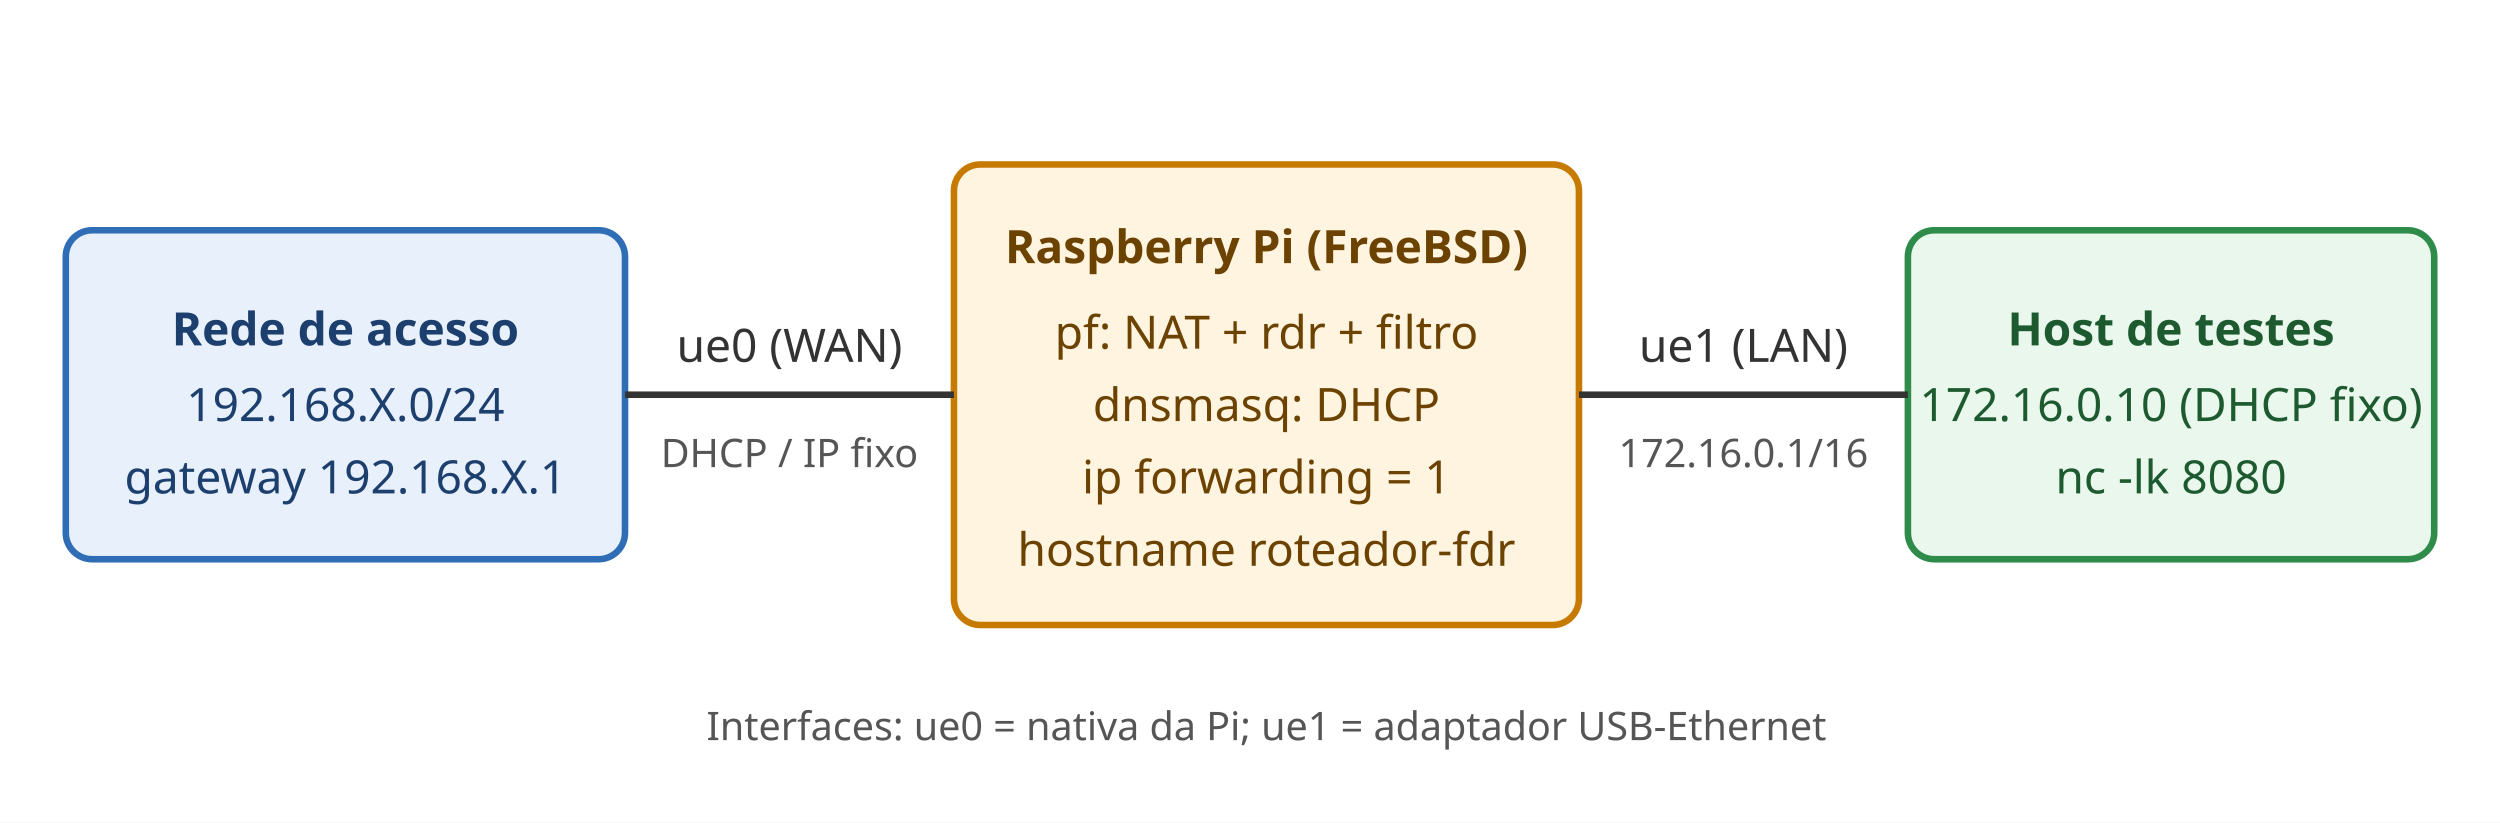
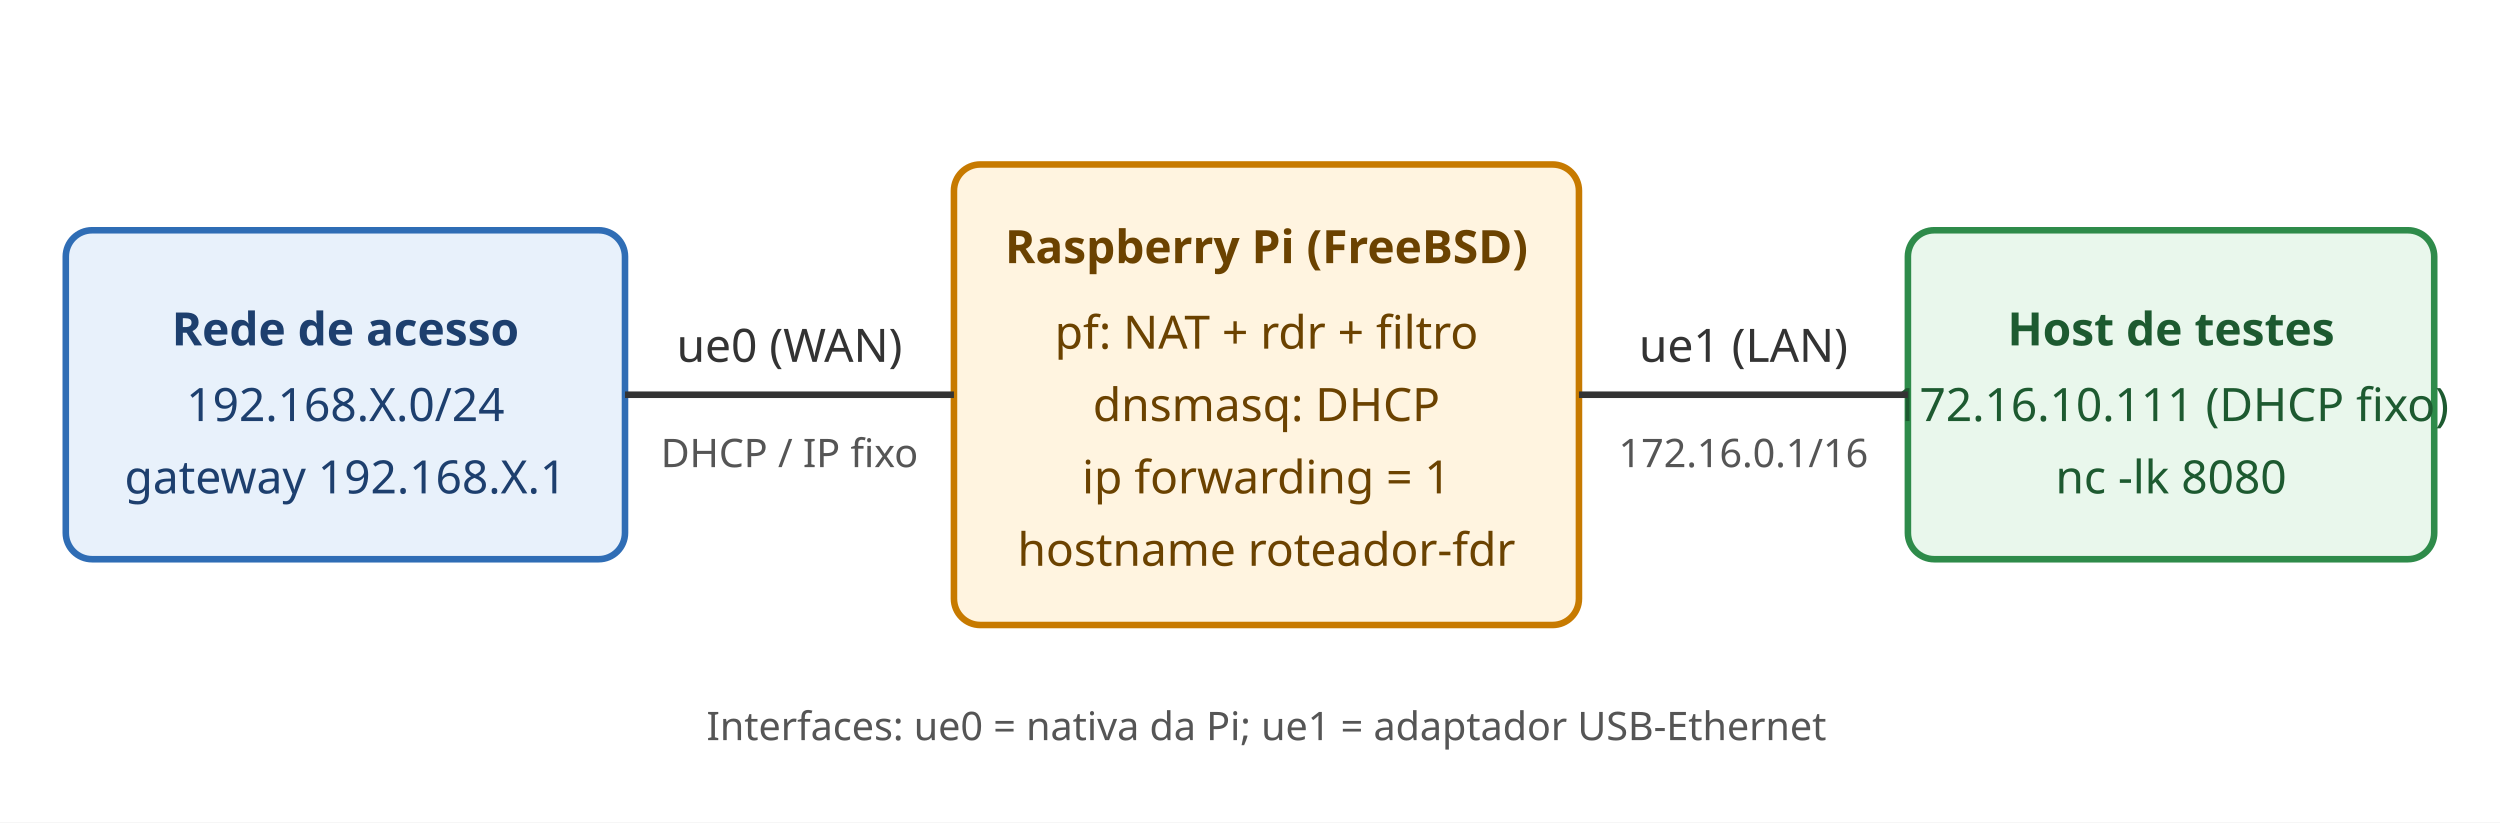
<svg xmlns="http://www.w3.org/2000/svg" viewBox="0 0 760 250" font-family="sans-serif" font-size="14">
  <rect width="760" height="250" fill="#ffffff" />
  <rect x="20" y="70" width="170" height="100" rx="8" fill="#e8f1fb" stroke="#2f6db5" stroke-width="2" />
  <text x="105" y="105" text-anchor="middle" font-weight="bold" fill="#1d3f6e">Rede de acesso</text>
  <text x="105" y="128" text-anchor="middle" fill="#1d3f6e">192.168.X.0/24</text>
  <text x="105" y="150" text-anchor="middle" fill="#1d3f6e">gateway 192.168.X.1</text>
  <rect x="290" y="50" width="190" height="140" rx="8" fill="#fff4e0" stroke="#c77a00" stroke-width="2" />
  <text x="385" y="80" text-anchor="middle" font-weight="bold" fill="#6b4200">Raspberry Pi (FreeBSD)</text>
  <text x="385" y="106" text-anchor="middle" fill="#6b4200">pf: NAT + rdr + filtro</text>
  <text x="385" y="128" text-anchor="middle" fill="#6b4200">dnsmasq: DHCP</text>
  <text x="385" y="150" text-anchor="middle" fill="#6b4200">ip forwarding = 1</text>
  <text x="385" y="172" text-anchor="middle" fill="#6b4200">hostname roteador-fdr</text>
  <rect x="580" y="70" width="160" height="100" rx="8" fill="#e9f7ec" stroke="#2e8b4a" stroke-width="2" />
  <text x="660" y="105" text-anchor="middle" font-weight="bold" fill="#1d5a30">Host de testes</text>
-   <text x="660" y="128" text-anchor="middle" fill="#1d5a30">172.16.0.10 (DHCP fixo)</text>
+   <text x="660" y="128" text-anchor="middle" fill="#1d5a30">172.16.10.111 (DHCP fixo)</text>
  <text x="660" y="150" text-anchor="middle" fill="#1d5a30">nc -lk 8080</text>
  <line x1="190" y1="120" x2="290" y2="120" stroke="#333" stroke-width="2" />
  <line x1="480" y1="120" x2="580" y2="120" stroke="#333" stroke-width="2" />
  <text x="240" y="110" text-anchor="middle" fill="#333">ue0 (WAN)</text>
  <text x="530" y="110" text-anchor="middle" fill="#333">ue1 (LAN)</text>
  <text x="240" y="142" text-anchor="middle" fill="#555" font-size="12">DHCP / IP fixo</text>
  <text x="530" y="142" text-anchor="middle" fill="#555" font-size="12">172.16.0.1/16</text>
  <text x="385" y="225" text-anchor="middle" fill="#555" font-size="12">Interfaces: ue0 = nativa da Pi; ue1 = adaptador USB-Ethernet</text>
</svg>
